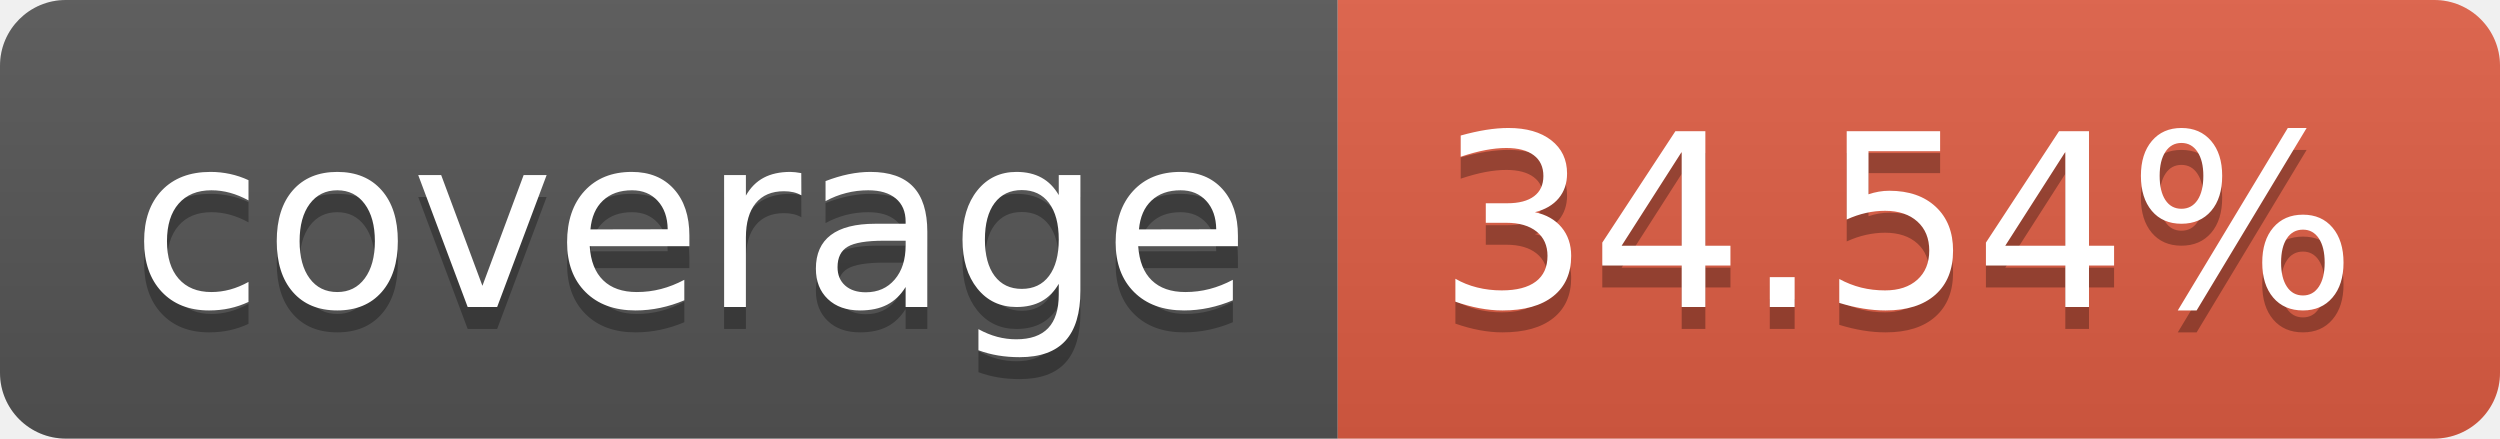
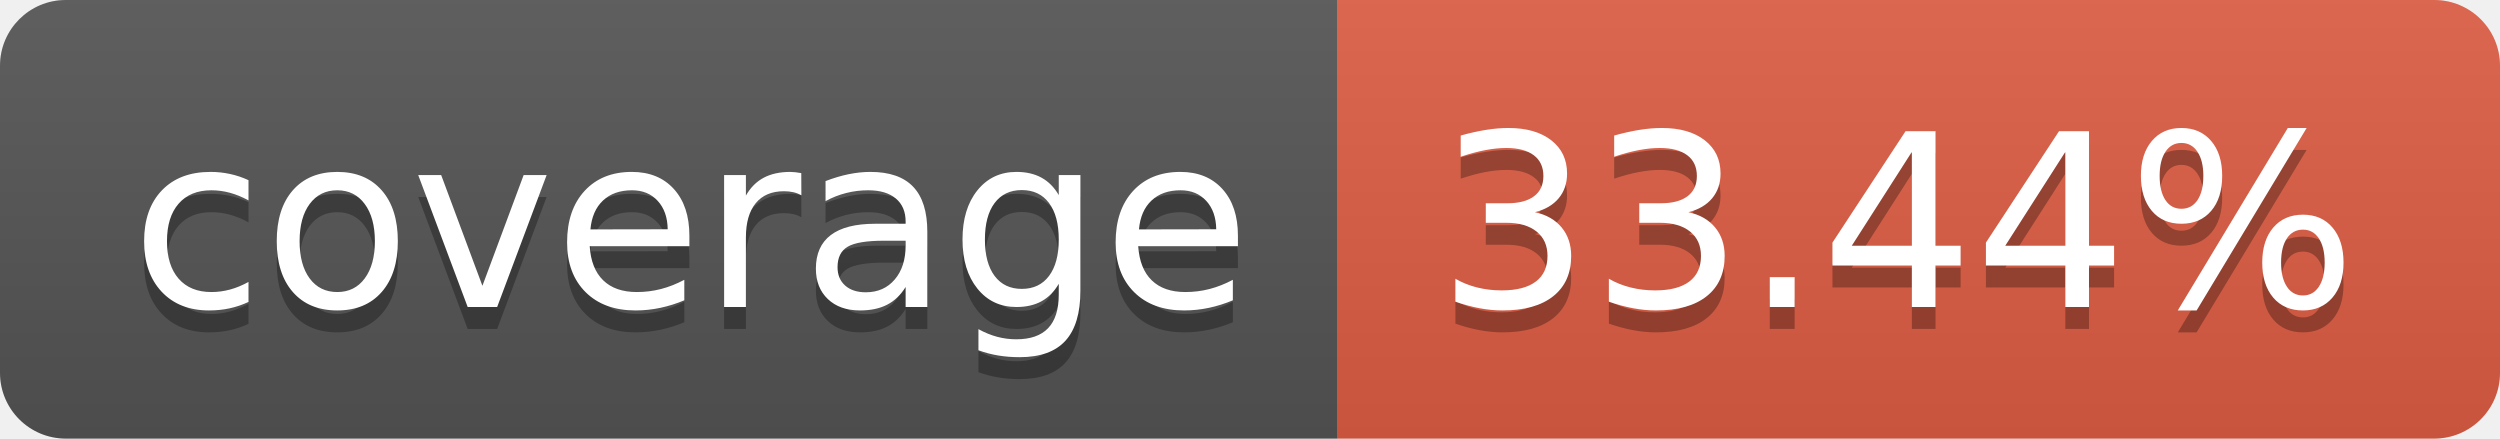
- <svg xmlns="http://www.w3.org/2000/svg" width="114" height="20" role="img" aria-label="coverage: 34.54%">
+ <svg xmlns="http://www.w3.org/2000/svg" width="114" height="20" role="img" aria-label="coverage: 33.44%">
  <linearGradient id="s" x2="0" y2="100%">
    <stop offset="0" stop-color="#bbb" stop-opacity=".1" />
    <stop offset="1" stop-opacity=".1" />
  </linearGradient>
  <clipPath id="r">
    <rect width="114" height="20" rx="3" fill="#fff" />
  </clipPath>
  <g clip-path="url(#r)">
    <rect width="61" height="20" fill="#555" />
    <rect x="61" width="53" height="20" fill="#e05d44" />
    <rect width="114" height="20" fill="url(#s)" />
  </g>
  <g fill="#fff" text-anchor="middle" font-family="Verdana,Geneva,DejaVu Sans,sans-serif" text-rendering="geometricPrecision" font-size="110">
    <text aria-hidden="true" x="315" y="150" fill="#010101" fill-opacity=".3" transform="scale(.1)" textLength="510">coverage</text>
    <text x="315" y="140" transform="scale(.1)" fill="#fff" textLength="510">coverage</text>
-     <text aria-hidden="true" x="865" y="150" fill="#010101" fill-opacity=".3" transform="scale(.1)" textLength="430">34.54%</text>
-     <text x="865" y="140" transform="scale(.1)" fill="#fff" textLength="430">34.54%</text>
+     <text aria-hidden="true" x="865" y="150" fill="#010101" fill-opacity=".3" transform="scale(.1)" textLength="430">33.44%</text>
+     <text x="865" y="140" transform="scale(.1)" fill="#fff" textLength="430">33.44%</text>
  </g>
</svg>
